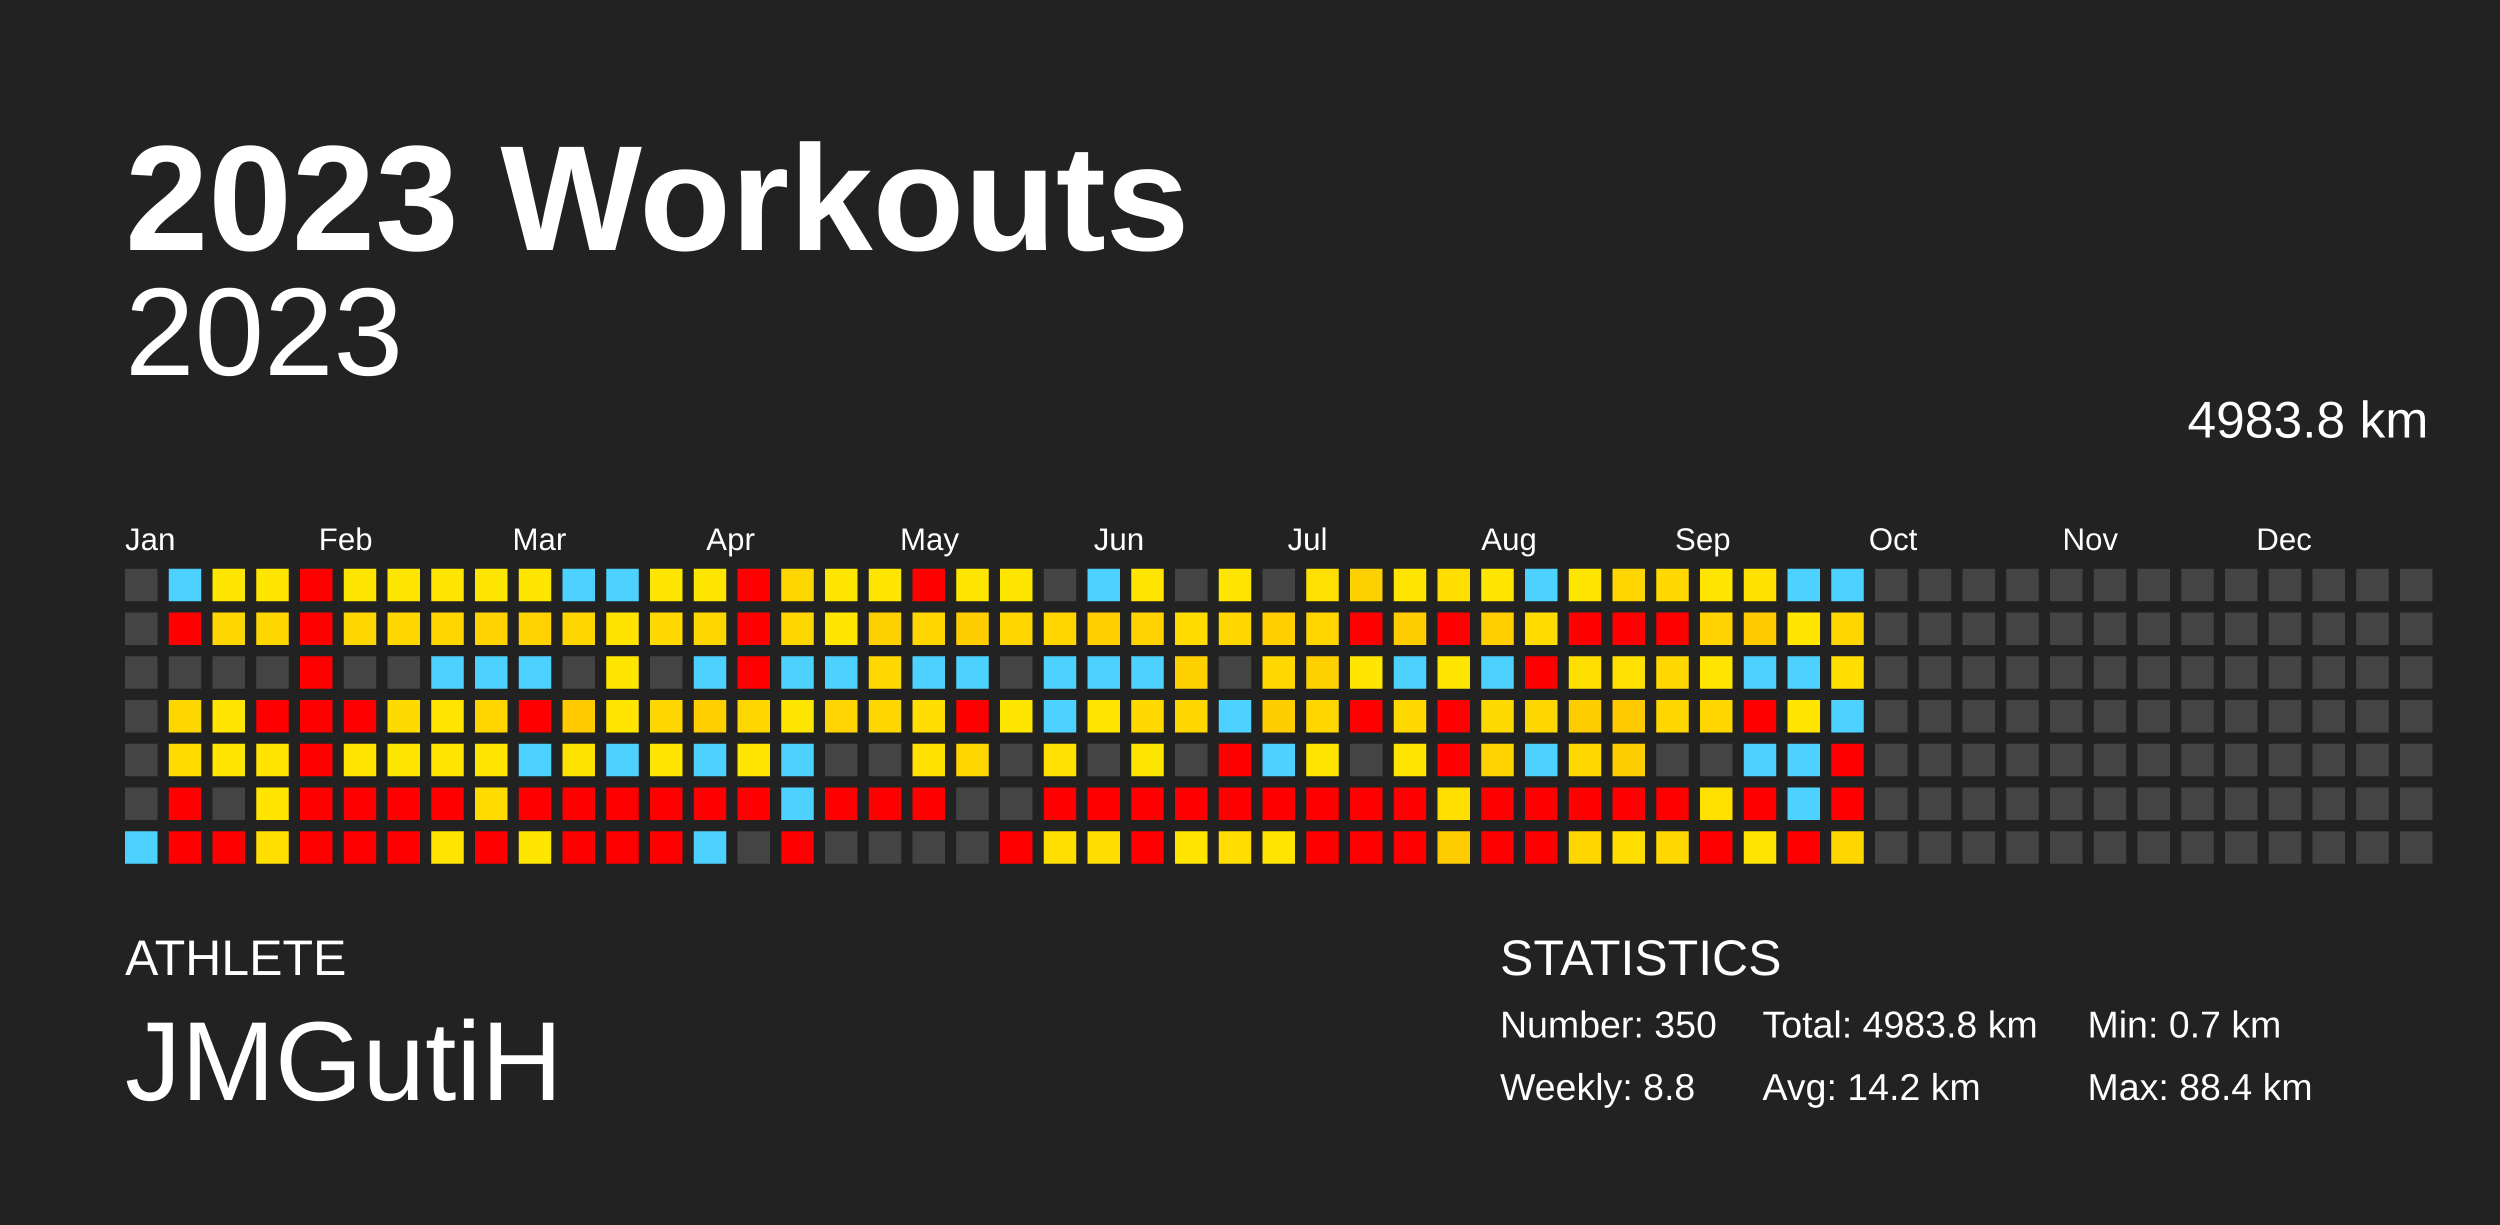
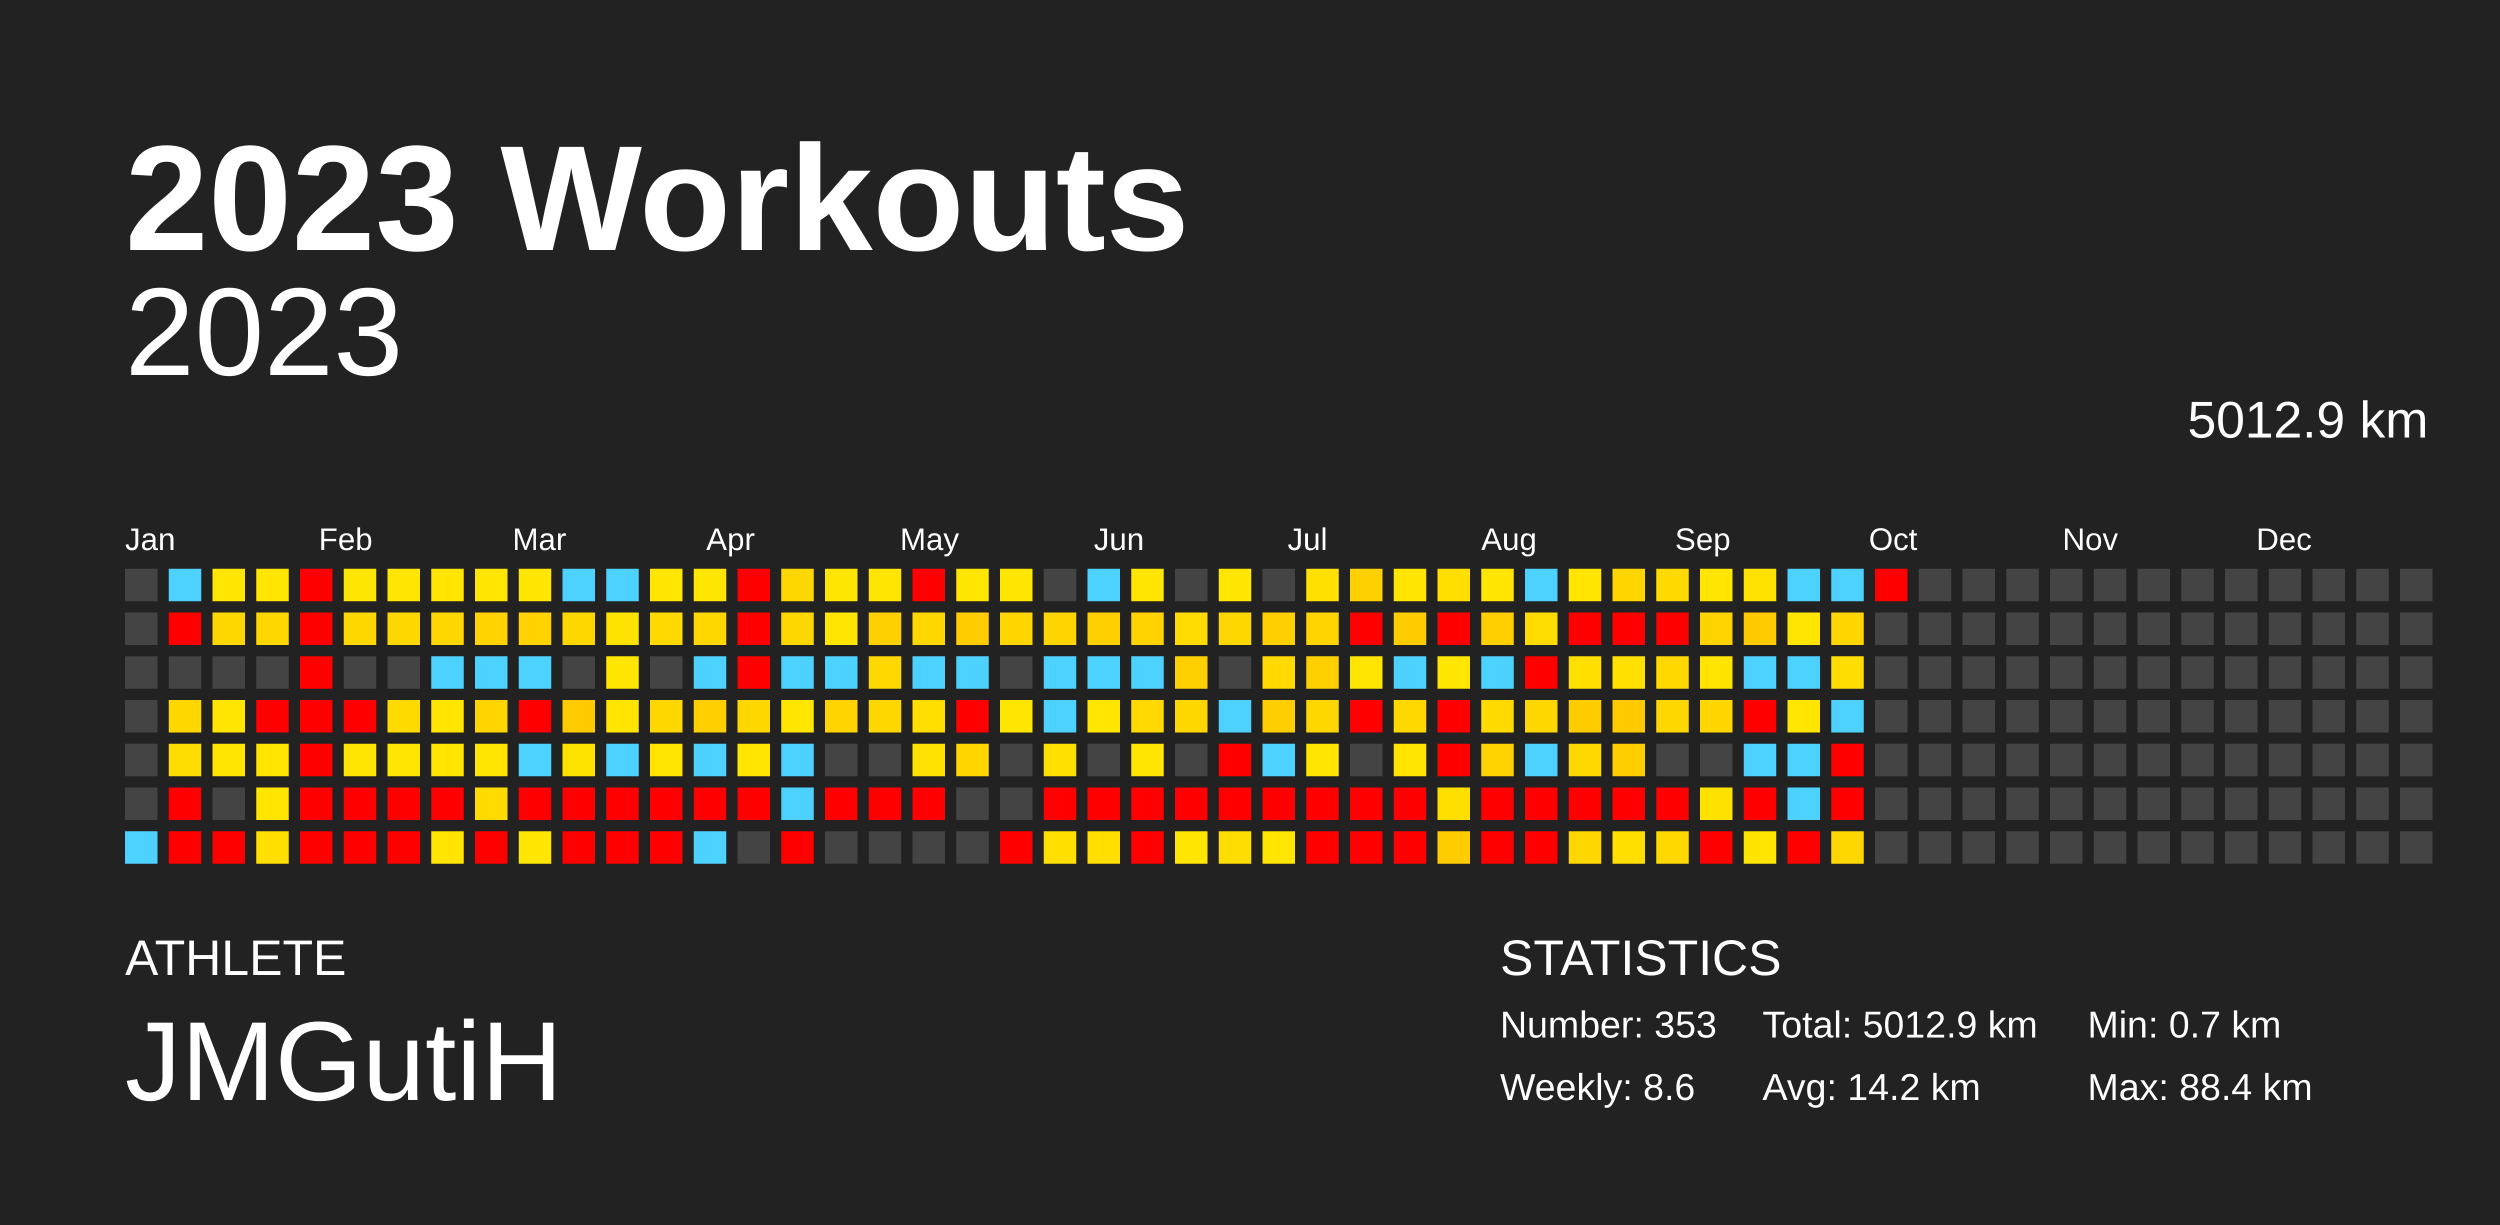
<svg xmlns="http://www.w3.org/2000/svg" baseProfile="full" height="98mm" version="1.1" viewBox="0,0,200,98" width="200mm">
  <defs />
  <rect fill="#222222" height="98" width="200" x="0" y="0" />
  <text fill="#FFFFFF" style="font-size:12px; font-family:Arial; font-weight:bold;" x="10" y="20">2023 Workouts</text>
  <text fill="#FFFFFF" style="font-size:4px; font-family:Arial" x="10" y="78">ATHLETE</text>
  <text fill="#FFFFFF" style="font-size:9px; font-family:Arial" x="10" y="88">JMGutiH</text>
  <text fill="#FFFFFF" style="font-size:4px; font-family:Arial" x="120" y="78">STATISTICS</text>
-   <text fill="#FFFFFF" style="font-size:3px; font-family:Arial" x="120" y="83">Number: 350</text>
-   <text fill="#FFFFFF" style="font-size:3px; font-family:Arial" x="120" y="88">Weekly: 8.8</text>
-   <text fill="#FFFFFF" style="font-size:3px; font-family:Arial" x="141" y="83">Total: 4983.8 km</text>
+   <text fill="#FFFFFF" style="font-size:3px; font-family:Arial" x="120" y="83">Number: 353</text>
+   <text fill="#FFFFFF" style="font-size:3px; font-family:Arial" x="120" y="88">Weekly: 8.6</text>
+   <text fill="#FFFFFF" style="font-size:3px; font-family:Arial" x="141" y="83">Total: 5012.9 km</text>
  <text fill="#FFFFFF" style="font-size:3px; font-family:Arial" x="141" y="88">Avg: 14.2 km</text>
  <text fill="#FFFFFF" style="font-size:3px; font-family:Arial" x="167" y="83">Min: 0.7 km</text>
  <text fill="#FFFFFF" style="font-size:3px; font-family:Arial" x="167" y="88">Max: 88.4 km</text>
  <text alignment-baseline="hanging" fill="#FFFFFF" style="font-size:10.0px; font-family:Arial;" x="10" y="30">2023</text>
-   <text alignment-baseline="hanging" fill="#FFFFFF" style="font-size:4.125px; font-family:Arial;" x="175" y="35">4983.8 km</text>
+   <text alignment-baseline="hanging" fill="#FFFFFF" style="font-size:4.125px; font-family:Arial;" x="175" y="35">5012.9 km</text>
  <text fill="#FFFFFF" style="font-size:2.5px; font-family:Arial" x="10.0" y="44">Jan</text>
  <text fill="#FFFFFF" style="font-size:2.5px; font-family:Arial" x="25.5" y="44">Feb</text>
  <text fill="#FFFFFF" style="font-size:2.5px; font-family:Arial" x="41.0" y="44">Mar</text>
  <text fill="#FFFFFF" style="font-size:2.5px; font-family:Arial" x="56.5" y="44">Apr</text>
  <text fill="#FFFFFF" style="font-size:2.5px; font-family:Arial" x="72.0" y="44">May</text>
  <text fill="#FFFFFF" style="font-size:2.5px; font-family:Arial" x="87.5" y="44">Jun</text>
  <text fill="#FFFFFF" style="font-size:2.5px; font-family:Arial" x="103.0" y="44">Jul</text>
  <text fill="#FFFFFF" style="font-size:2.5px; font-family:Arial" x="118.5" y="44">Aug</text>
  <text fill="#FFFFFF" style="font-size:2.5px; font-family:Arial" x="134.0" y="44">Sep</text>
  <text fill="#FFFFFF" style="font-size:2.5px; font-family:Arial" x="149.5" y="44">Oct</text>
  <text fill="#FFFFFF" style="font-size:2.5px; font-family:Arial" x="165.0" y="44">Nov</text>
  <text fill="#FFFFFF" style="font-size:2.5px; font-family:Arial" x="180.5" y="44">Dec</text>
  <rect fill="#444444" height="2.6" width="2.6" x="10.0" y="45.5" />
  <rect fill="#444444" height="2.6" width="2.6" x="10.0" y="49.0" />
  <rect fill="#444444" height="2.6" width="2.6" x="10.0" y="52.5" />
  <rect fill="#444444" height="2.6" width="2.6" x="10.0" y="56.0" />
  <rect fill="#444444" height="2.6" width="2.6" x="10.0" y="59.5" />
  <rect fill="#444444" height="2.6" width="2.6" x="10.0" y="63.0" />
  <rect fill="#4dd2ff" height="2.6" width="2.6" x="10.0" y="66.5" />
  <rect fill="#4dd2ff" height="2.6" width="2.6" x="13.5" y="45.5" />
  <rect fill="red" height="2.6" width="2.6" x="13.5" y="49.0" />
  <rect fill="#444444" height="2.6" width="2.6" x="13.5" y="52.5" />
  <rect fill="#ffd700" height="2.6" width="2.6" x="13.5" y="56.0" />
  <rect fill="#ffdc00" height="2.6" width="2.6" x="13.5" y="59.5" />
  <rect fill="red" height="2.6" width="2.6" x="13.5" y="63.0" />
  <rect fill="red" height="2.6" width="2.6" x="13.5" y="66.5" />
  <rect fill="#ffe600" height="2.6" width="2.6" x="17.0" y="45.5" />
  <rect fill="#ffd700" height="2.6" width="2.6" x="17.0" y="49.0" />
  <rect fill="#444444" height="2.6" width="2.6" x="17.0" y="52.5" />
  <rect fill="#ffe500" height="2.6" width="2.6" x="17.0" y="56.0" />
  <rect fill="#ffe500" height="2.6" width="2.6" x="17.0" y="59.5" />
  <rect fill="#444444" height="2.6" width="2.6" x="17.0" y="63.0" />
  <rect fill="red" height="2.6" width="2.6" x="17.0" y="66.5" />
  <rect fill="#ffe600" height="2.6" width="2.6" x="20.5" y="45.5" />
  <rect fill="#ffd700" height="2.6" width="2.6" x="20.5" y="49.0" />
  <rect fill="#444444" height="2.6" width="2.6" x="20.5" y="52.5" />
  <rect fill="red" height="2.6" width="2.6" x="20.5" y="56.0" />
  <rect fill="#ffe500" height="2.6" width="2.6" x="20.5" y="59.5" />
  <rect fill="#ffe500" height="2.6" width="2.6" x="20.5" y="63.0" />
  <rect fill="#ffdf00" height="2.6" width="2.6" x="20.5" y="66.5" />
  <rect fill="red" height="2.6" width="2.6" x="24.0" y="45.5" />
  <rect fill="red" height="2.6" width="2.6" x="24.0" y="49.0" />
  <rect fill="red" height="2.6" width="2.6" x="24.0" y="52.5" />
  <rect fill="red" height="2.6" width="2.6" x="24.0" y="56.0" />
  <rect fill="red" height="2.6" width="2.6" x="24.0" y="59.5" />
  <rect fill="red" height="2.6" width="2.6" x="24.0" y="63.0" />
  <rect fill="red" height="2.6" width="2.6" x="24.0" y="66.5" />
  <rect fill="#ffe600" height="2.6" width="2.6" x="27.5" y="45.5" />
  <rect fill="#ffd700" height="2.6" width="2.6" x="27.5" y="49.0" />
  <rect fill="#444444" height="2.6" width="2.6" x="27.5" y="52.5" />
  <rect fill="red" height="2.6" width="2.6" x="27.5" y="56.0" />
  <rect fill="#ffe500" height="2.6" width="2.6" x="27.5" y="59.5" />
  <rect fill="red" height="2.6" width="2.6" x="27.5" y="63.0" />
  <rect fill="red" height="2.6" width="2.6" x="27.5" y="66.5" />
  <rect fill="#ffe600" height="2.6" width="2.6" x="31.0" y="45.5" />
  <rect fill="#ffd700" height="2.6" width="2.6" x="31.0" y="49.0" />
  <rect fill="#444444" height="2.6" width="2.6" x="31.0" y="52.5" />
  <rect fill="#ffda00" height="2.6" width="2.6" x="31.0" y="56.0" />
  <rect fill="#ffe600" height="2.6" width="2.6" x="31.0" y="59.5" />
  <rect fill="red" height="2.6" width="2.6" x="31.0" y="63.0" />
  <rect fill="red" height="2.6" width="2.6" x="31.0" y="66.5" />
  <rect fill="#ffe500" height="2.6" width="2.6" x="34.5" y="45.5" />
  <rect fill="#ffd700" height="2.6" width="2.6" x="34.5" y="49.0" />
  <rect fill="#4dd2ff" height="2.6" width="2.6" x="34.5" y="52.5" />
  <rect fill="#ffe500" height="2.6" width="2.6" x="34.5" y="56.0" />
  <rect fill="#ffe500" height="2.6" width="2.6" x="34.5" y="59.5" />
  <rect fill="red" height="2.6" width="2.6" x="34.5" y="63.0" />
  <rect fill="#ffe400" height="2.6" width="2.6" x="34.5" y="66.5" />
  <rect fill="#ffe600" height="2.6" width="2.6" x="38.0" y="45.5" />
  <rect fill="#ffd200" height="2.6" width="2.6" x="38.0" y="49.0" />
  <rect fill="#4dd2ff" height="2.6" width="2.6" x="38.0" y="52.5" />
  <rect fill="#ffd500" height="2.6" width="2.6" x="38.0" y="56.0" />
  <rect fill="#ffe500" height="2.6" width="2.6" x="38.0" y="59.5" />
  <rect fill="#ffdb00" height="2.6" width="2.6" x="38.0" y="63.0" />
  <rect fill="red" height="2.6" width="2.6" x="38.0" y="66.5" />
  <rect fill="#ffe600" height="2.6" width="2.6" x="41.5" y="45.5" />
  <rect fill="#ffd200" height="2.6" width="2.6" x="41.5" y="49.0" />
  <rect fill="#4dd2ff" height="2.6" width="2.6" x="41.5" y="52.5" />
  <rect fill="red" height="2.6" width="2.6" x="41.5" y="56.0" />
  <rect fill="#4dd2ff" height="2.6" width="2.6" x="41.5" y="59.5" />
  <rect fill="red" height="2.6" width="2.6" x="41.5" y="63.0" />
  <rect fill="#ffe600" height="2.6" width="2.6" x="41.5" y="66.5" />
  <rect fill="#4dd2ff" height="2.6" width="2.6" x="45.0" y="45.5" />
  <rect fill="#ffd700" height="2.6" width="2.6" x="45.0" y="49.0" />
  <rect fill="#444444" height="2.6" width="2.6" x="45.0" y="52.5" />
  <rect fill="#ffca00" height="2.6" width="2.6" x="45.0" y="56.0" />
  <rect fill="#ffe300" height="2.6" width="2.6" x="45.0" y="59.5" />
  <rect fill="red" height="2.6" width="2.6" x="45.0" y="63.0" />
  <rect fill="red" height="2.6" width="2.6" x="45.0" y="66.5" />
  <rect fill="#4dd2ff" height="2.6" width="2.6" x="48.5" y="45.5" />
  <rect fill="#ffe300" height="2.6" width="2.6" x="48.5" y="49.0" />
  <rect fill="#ffe600" height="2.6" width="2.6" x="48.5" y="52.5" />
  <rect fill="#ffe500" height="2.6" width="2.6" x="48.5" y="56.0" />
  <rect fill="#4dd2ff" height="2.6" width="2.6" x="48.5" y="59.5" />
  <rect fill="red" height="2.6" width="2.6" x="48.5" y="63.0" />
  <rect fill="red" height="2.6" width="2.6" x="48.5" y="66.5" />
  <rect fill="#ffe600" height="2.6" width="2.6" x="52.0" y="45.5" />
  <rect fill="#ffd900" height="2.6" width="2.6" x="52.0" y="49.0" />
  <rect fill="#444444" height="2.6" width="2.6" x="52.0" y="52.5" />
  <rect fill="#ffd700" height="2.6" width="2.6" x="52.0" y="56.0" />
  <rect fill="#ffe400" height="2.6" width="2.6" x="52.0" y="59.5" />
  <rect fill="red" height="2.6" width="2.6" x="52.0" y="63.0" />
  <rect fill="red" height="2.6" width="2.6" x="52.0" y="66.5" />
  <rect fill="#ffe600" height="2.6" width="2.6" x="55.5" y="45.5" />
  <rect fill="#ffd700" height="2.6" width="2.6" x="55.5" y="49.0" />
  <rect fill="#4dd2ff" height="2.6" width="2.6" x="55.5" y="52.5" />
  <rect fill="#ffcf00" height="2.6" width="2.6" x="55.5" y="56.0" />
  <rect fill="#4dd2ff" height="2.6" width="2.6" x="55.5" y="59.5" />
  <rect fill="red" height="2.6" width="2.6" x="55.5" y="63.0" />
  <rect fill="#4dd2ff" height="2.6" width="2.6" x="55.5" y="66.5" />
  <rect fill="red" height="2.6" width="2.6" x="59.0" y="45.5" />
  <rect fill="red" height="2.6" width="2.6" x="59.0" y="49.0" />
  <rect fill="red" height="2.6" width="2.6" x="59.0" y="52.5" />
  <rect fill="#ffd700" height="2.6" width="2.6" x="59.0" y="56.0" />
  <rect fill="#ffe500" height="2.6" width="2.6" x="59.0" y="59.5" />
  <rect fill="red" height="2.6" width="2.6" x="59.0" y="63.0" />
  <rect fill="#444444" height="2.6" width="2.6" x="59.0" y="66.5" />
  <rect fill="#ffd700" height="2.6" width="2.6" x="62.5" y="45.5" />
  <rect fill="#ffd700" height="2.6" width="2.6" x="62.5" y="49.0" />
  <rect fill="#4dd2ff" height="2.6" width="2.6" x="62.5" y="52.5" />
  <rect fill="#ffe600" height="2.6" width="2.6" x="62.5" y="56.0" />
  <rect fill="#4dd2ff" height="2.6" width="2.6" x="62.5" y="59.5" />
  <rect fill="#4dd2ff" height="2.6" width="2.6" x="62.5" y="63.0" />
  <rect fill="red" height="2.6" width="2.6" x="62.5" y="66.5" />
  <rect fill="#ffe600" height="2.6" width="2.6" x="66.0" y="45.5" />
  <rect fill="#ffe500" height="2.6" width="2.6" x="66.0" y="49.0" />
  <rect fill="#4dd2ff" height="2.6" width="2.6" x="66.0" y="52.5" />
  <rect fill="#ffd400" height="2.6" width="2.6" x="66.0" y="56.0" />
  <rect fill="#444444" height="2.6" width="2.6" x="66.0" y="59.5" />
  <rect fill="red" height="2.6" width="2.6" x="66.0" y="63.0" />
  <rect fill="#444444" height="2.6" width="2.6" x="66.0" y="66.5" />
  <rect fill="#ffe500" height="2.6" width="2.6" x="69.5" y="45.5" />
  <rect fill="#ffd000" height="2.6" width="2.6" x="69.5" y="49.0" />
  <rect fill="#ffd800" height="2.6" width="2.6" x="69.5" y="52.5" />
  <rect fill="#ffd700" height="2.6" width="2.6" x="69.5" y="56.0" />
  <rect fill="#444444" height="2.6" width="2.6" x="69.5" y="59.5" />
  <rect fill="red" height="2.6" width="2.6" x="69.5" y="63.0" />
  <rect fill="#444444" height="2.6" width="2.6" x="69.5" y="66.5" />
  <rect fill="red" height="2.6" width="2.6" x="73.0" y="45.5" />
  <rect fill="#ffd700" height="2.6" width="2.6" x="73.0" y="49.0" />
  <rect fill="#4dd2ff" height="2.6" width="2.6" x="73.0" y="52.5" />
  <rect fill="#ffde00" height="2.6" width="2.6" x="73.0" y="56.0" />
  <rect fill="#ffe200" height="2.6" width="2.6" x="73.0" y="59.5" />
  <rect fill="red" height="2.6" width="2.6" x="73.0" y="63.0" />
  <rect fill="#444444" height="2.6" width="2.6" x="73.0" y="66.5" />
  <rect fill="#ffe600" height="2.6" width="2.6" x="76.5" y="45.5" />
  <rect fill="#ffcd00" height="2.6" width="2.6" x="76.5" y="49.0" />
  <rect fill="#4dd2ff" height="2.6" width="2.6" x="76.5" y="52.5" />
  <rect fill="red" height="2.6" width="2.6" x="76.5" y="56.0" />
  <rect fill="#ffd600" height="2.6" width="2.6" x="76.5" y="59.5" />
  <rect fill="#444444" height="2.6" width="2.6" x="76.5" y="63.0" />
  <rect fill="#444444" height="2.6" width="2.6" x="76.5" y="66.5" />
  <rect fill="#ffe600" height="2.6" width="2.6" x="80.0" y="45.5" />
  <rect fill="#ffd600" height="2.6" width="2.6" x="80.0" y="49.0" />
  <rect fill="#444444" height="2.6" width="2.6" x="80.0" y="52.5" />
  <rect fill="#ffe600" height="2.6" width="2.6" x="80.0" y="56.0" />
  <rect fill="#444444" height="2.6" width="2.6" x="80.0" y="59.5" />
  <rect fill="#444444" height="2.6" width="2.6" x="80.0" y="63.0" />
  <rect fill="red" height="2.6" width="2.6" x="80.0" y="66.5" />
  <rect fill="#444444" height="2.6" width="2.6" x="83.5" y="45.5" />
  <rect fill="#ffd500" height="2.6" width="2.6" x="83.5" y="49.0" />
  <rect fill="#4dd2ff" height="2.6" width="2.6" x="83.5" y="52.5" />
  <rect fill="#4dd2ff" height="2.6" width="2.6" x="83.5" y="56.0" />
  <rect fill="#ffe000" height="2.6" width="2.6" x="83.5" y="59.5" />
  <rect fill="red" height="2.6" width="2.6" x="83.5" y="63.0" />
  <rect fill="#ffdf00" height="2.6" width="2.6" x="83.5" y="66.5" />
  <rect fill="#4dd2ff" height="2.6" width="2.6" x="87.0" y="45.5" />
  <rect fill="#ffcf00" height="2.6" width="2.6" x="87.0" y="49.0" />
  <rect fill="#4dd2ff" height="2.6" width="2.6" x="87.0" y="52.5" />
  <rect fill="#ffe500" height="2.6" width="2.6" x="87.0" y="56.0" />
  <rect fill="#444444" height="2.6" width="2.6" x="87.0" y="59.5" />
  <rect fill="red" height="2.6" width="2.6" x="87.0" y="63.0" />
  <rect fill="#ffde00" height="2.6" width="2.6" x="87.0" y="66.5" />
  <rect fill="#ffe500" height="2.6" width="2.6" x="90.5" y="45.5" />
  <rect fill="#ffd200" height="2.6" width="2.6" x="90.5" y="49.0" />
  <rect fill="#4dd2ff" height="2.6" width="2.6" x="90.5" y="52.5" />
  <rect fill="#ffd900" height="2.6" width="2.6" x="90.5" y="56.0" />
  <rect fill="#ffe600" height="2.6" width="2.6" x="90.5" y="59.5" />
  <rect fill="red" height="2.6" width="2.6" x="90.5" y="63.0" />
  <rect fill="red" height="2.6" width="2.6" x="90.5" y="66.5" />
  <rect fill="#444444" height="2.6" width="2.6" x="94.0" y="45.5" />
  <rect fill="#ffdb00" height="2.6" width="2.6" x="94.0" y="49.0" />
  <rect fill="#ffd000" height="2.6" width="2.6" x="94.0" y="52.5" />
  <rect fill="#ffd700" height="2.6" width="2.6" x="94.0" y="56.0" />
  <rect fill="#444444" height="2.6" width="2.6" x="94.0" y="59.5" />
  <rect fill="red" height="2.6" width="2.6" x="94.0" y="63.0" />
  <rect fill="#ffe500" height="2.6" width="2.6" x="94.0" y="66.5" />
  <rect fill="#ffe600" height="2.6" width="2.6" x="97.5" y="45.5" />
  <rect fill="#ffd700" height="2.6" width="2.6" x="97.5" y="49.0" />
  <rect fill="#444444" height="2.6" width="2.6" x="97.5" y="52.5" />
  <rect fill="#4dd2ff" height="2.6" width="2.6" x="97.5" y="56.0" />
  <rect fill="red" height="2.6" width="2.6" x="97.5" y="59.5" />
  <rect fill="red" height="2.6" width="2.6" x="97.5" y="63.0" />
  <rect fill="#ffdd00" height="2.6" width="2.6" x="97.5" y="66.5" />
  <rect fill="#444444" height="2.6" width="2.6" x="101.0" y="45.5" />
  <rect fill="#ffcf00" height="2.6" width="2.6" x="101.0" y="49.0" />
  <rect fill="#ffd900" height="2.6" width="2.6" x="101.0" y="52.5" />
  <rect fill="#ffcd00" height="2.6" width="2.6" x="101.0" y="56.0" />
  <rect fill="#4dd2ff" height="2.6" width="2.6" x="101.0" y="59.5" />
  <rect fill="red" height="2.6" width="2.6" x="101.0" y="63.0" />
  <rect fill="#ffe500" height="2.6" width="2.6" x="101.0" y="66.5" />
  <rect fill="#ffe000" height="2.6" width="2.6" x="104.5" y="45.5" />
  <rect fill="#ffd500" height="2.6" width="2.6" x="104.5" y="49.0" />
  <rect fill="#ffd000" height="2.6" width="2.6" x="104.5" y="52.5" />
  <rect fill="#ffd700" height="2.6" width="2.6" x="104.5" y="56.0" />
  <rect fill="#ffe500" height="2.6" width="2.6" x="104.5" y="59.5" />
  <rect fill="red" height="2.6" width="2.6" x="104.5" y="63.0" />
  <rect fill="red" height="2.6" width="2.6" x="104.5" y="66.5" />
  <rect fill="#ffd000" height="2.6" width="2.6" x="108.0" y="45.5" />
  <rect fill="red" height="2.6" width="2.6" x="108.0" y="49.0" />
  <rect fill="#ffe500" height="2.6" width="2.6" x="108.0" y="52.5" />
  <rect fill="red" height="2.6" width="2.6" x="108.0" y="56.0" />
  <rect fill="#444444" height="2.6" width="2.6" x="108.0" y="59.5" />
  <rect fill="red" height="2.6" width="2.6" x="108.0" y="63.0" />
  <rect fill="red" height="2.6" width="2.6" x="108.0" y="66.5" />
  <rect fill="#ffe500" height="2.6" width="2.6" x="111.5" y="45.5" />
  <rect fill="#ffcc00" height="2.6" width="2.6" x="111.5" y="49.0" />
  <rect fill="#4dd2ff" height="2.6" width="2.6" x="111.5" y="52.5" />
  <rect fill="#ffd800" height="2.6" width="2.6" x="111.5" y="56.0" />
  <rect fill="#ffe500" height="2.6" width="2.6" x="111.5" y="59.5" />
  <rect fill="red" height="2.6" width="2.6" x="111.5" y="63.0" />
  <rect fill="red" height="2.6" width="2.6" x="111.5" y="66.5" />
  <rect fill="#ffde00" height="2.6" width="2.6" x="115.0" y="45.5" />
  <rect fill="red" height="2.6" width="2.6" x="115.0" y="49.0" />
  <rect fill="#ffe600" height="2.6" width="2.6" x="115.0" y="52.5" />
  <rect fill="red" height="2.6" width="2.6" x="115.0" y="56.0" />
  <rect fill="red" height="2.6" width="2.6" x="115.0" y="59.5" />
  <rect fill="#ffdf00" height="2.6" width="2.6" x="115.0" y="63.0" />
  <rect fill="#ffcc00" height="2.6" width="2.6" x="115.0" y="66.5" />
  <rect fill="#ffe500" height="2.6" width="2.6" x="118.5" y="45.5" />
  <rect fill="#ffcf00" height="2.6" width="2.6" x="118.5" y="49.0" />
  <rect fill="#4dd2ff" height="2.6" width="2.6" x="118.5" y="52.5" />
  <rect fill="#ffda00" height="2.6" width="2.6" x="118.5" y="56.0" />
  <rect fill="#ffd200" height="2.6" width="2.6" x="118.5" y="59.5" />
  <rect fill="red" height="2.6" width="2.6" x="118.5" y="63.0" />
  <rect fill="red" height="2.6" width="2.6" x="118.5" y="66.5" />
  <rect fill="#4dd2ff" height="2.6" width="2.6" x="122.0" y="45.5" />
  <rect fill="#ffdc00" height="2.6" width="2.6" x="122.0" y="49.0" />
  <rect fill="red" height="2.6" width="2.6" x="122.0" y="52.5" />
  <rect fill="#ffd700" height="2.6" width="2.6" x="122.0" y="56.0" />
  <rect fill="#4dd2ff" height="2.6" width="2.6" x="122.0" y="59.5" />
  <rect fill="red" height="2.6" width="2.6" x="122.0" y="63.0" />
  <rect fill="red" height="2.6" width="2.6" x="122.0" y="66.5" />
  <rect fill="#ffe500" height="2.6" width="2.6" x="125.5" y="45.5" />
  <rect fill="red" height="2.6" width="2.6" x="125.5" y="49.0" />
  <rect fill="#ffdf00" height="2.6" width="2.6" x="125.5" y="52.5" />
  <rect fill="#ffcc00" height="2.6" width="2.6" x="125.5" y="56.0" />
  <rect fill="#ffd800" height="2.6" width="2.6" x="125.5" y="59.5" />
  <rect fill="red" height="2.6" width="2.6" x="125.5" y="63.0" />
  <rect fill="#ffd700" height="2.6" width="2.6" x="125.5" y="66.5" />
  <rect fill="#ffd600" height="2.6" width="2.6" x="129.0" y="45.5" />
  <rect fill="red" height="2.6" width="2.6" x="129.0" y="49.0" />
  <rect fill="#ffe000" height="2.6" width="2.6" x="129.0" y="52.5" />
  <rect fill="#ffca00" height="2.6" width="2.6" x="129.0" y="56.0" />
  <rect fill="#ffce00" height="2.6" width="2.6" x="129.0" y="59.5" />
  <rect fill="red" height="2.6" width="2.6" x="129.0" y="63.0" />
  <rect fill="#ffde00" height="2.6" width="2.6" x="129.0" y="66.5" />
  <rect fill="#ffd900" height="2.6" width="2.6" x="132.5" y="45.5" />
  <rect fill="red" height="2.6" width="2.6" x="132.5" y="49.0" />
  <rect fill="#ffd800" height="2.6" width="2.6" x="132.5" y="52.5" />
  <rect fill="#ffd700" height="2.6" width="2.6" x="132.5" y="56.0" />
  <rect fill="#444444" height="2.6" width="2.6" x="132.5" y="59.5" />
  <rect fill="red" height="2.6" width="2.6" x="132.5" y="63.0" />
  <rect fill="#ffd800" height="2.6" width="2.6" x="132.5" y="66.5" />
  <rect fill="#ffe500" height="2.6" width="2.6" x="136.0" y="45.5" />
  <rect fill="#ffd300" height="2.6" width="2.6" x="136.0" y="49.0" />
  <rect fill="#ffe400" height="2.6" width="2.6" x="136.0" y="52.5" />
  <rect fill="#ffd600" height="2.6" width="2.6" x="136.0" y="56.0" />
  <rect fill="#444444" height="2.6" width="2.6" x="136.0" y="59.5" />
  <rect fill="#ffe100" height="2.6" width="2.6" x="136.0" y="63.0" />
  <rect fill="red" height="2.6" width="2.6" x="136.0" y="66.5" />
  <rect fill="#ffe200" height="2.6" width="2.6" x="139.5" y="45.5" />
  <rect fill="#ffca00" height="2.6" width="2.6" x="139.5" y="49.0" />
  <rect fill="#4dd2ff" height="2.6" width="2.6" x="139.5" y="52.5" />
  <rect fill="red" height="2.6" width="2.6" x="139.5" y="56.0" />
  <rect fill="#4dd2ff" height="2.6" width="2.6" x="139.5" y="59.5" />
  <rect fill="red" height="2.6" width="2.6" x="139.5" y="63.0" />
  <rect fill="#ffe400" height="2.6" width="2.6" x="139.5" y="66.5" />
  <rect fill="#4dd2ff" height="2.6" width="2.6" x="143.0" y="45.5" />
  <rect fill="#ffe500" height="2.6" width="2.6" x="143.0" y="49.0" />
  <rect fill="#4dd2ff" height="2.6" width="2.6" x="143.0" y="52.5" />
  <rect fill="#ffe500" height="2.6" width="2.6" x="143.0" y="56.0" />
  <rect fill="#4dd2ff" height="2.6" width="2.6" x="143.0" y="59.5" />
  <rect fill="#4dd2ff" height="2.6" width="2.6" x="143.0" y="63.0" />
  <rect fill="red" height="2.6" width="2.6" x="143.0" y="66.5" />
  <rect fill="#4dd2ff" height="2.6" width="2.6" x="146.5" y="45.5" />
  <rect fill="#ffd600" height="2.6" width="2.6" x="146.5" y="49.0" />
  <rect fill="#ffdd00" height="2.6" width="2.6" x="146.5" y="52.5" />
  <rect fill="#4dd2ff" height="2.6" width="2.6" x="146.5" y="56.0" />
  <rect fill="red" height="2.6" width="2.6" x="146.5" y="59.5" />
  <rect fill="red" height="2.6" width="2.6" x="146.5" y="63.0" />
  <rect fill="#ffd700" height="2.6" width="2.6" x="146.5" y="66.5" />
-   <rect fill="#444444" height="2.6" width="2.6" x="150.0" y="45.5" />
+   <rect fill="red" height="2.6" width="2.6" x="150.0" y="45.5" />
  <rect fill="#444444" height="2.6" width="2.6" x="150.0" y="49.0" />
  <rect fill="#444444" height="2.6" width="2.6" x="150.0" y="52.5" />
  <rect fill="#444444" height="2.6" width="2.6" x="150.0" y="56.0" />
  <rect fill="#444444" height="2.6" width="2.6" x="150.0" y="59.5" />
  <rect fill="#444444" height="2.6" width="2.6" x="150.0" y="63.0" />
  <rect fill="#444444" height="2.6" width="2.6" x="150.0" y="66.5" />
  <rect fill="#444444" height="2.6" width="2.6" x="153.5" y="45.5" />
  <rect fill="#444444" height="2.6" width="2.6" x="153.5" y="49.0" />
  <rect fill="#444444" height="2.6" width="2.6" x="153.5" y="52.5" />
  <rect fill="#444444" height="2.6" width="2.6" x="153.5" y="56.0" />
  <rect fill="#444444" height="2.6" width="2.6" x="153.5" y="59.5" />
  <rect fill="#444444" height="2.6" width="2.6" x="153.5" y="63.0" />
  <rect fill="#444444" height="2.6" width="2.6" x="153.5" y="66.5" />
  <rect fill="#444444" height="2.6" width="2.6" x="157.0" y="45.5" />
  <rect fill="#444444" height="2.6" width="2.6" x="157.0" y="49.0" />
  <rect fill="#444444" height="2.6" width="2.6" x="157.0" y="52.5" />
  <rect fill="#444444" height="2.6" width="2.6" x="157.0" y="56.0" />
  <rect fill="#444444" height="2.6" width="2.6" x="157.0" y="59.5" />
  <rect fill="#444444" height="2.6" width="2.6" x="157.0" y="63.0" />
  <rect fill="#444444" height="2.6" width="2.6" x="157.0" y="66.5" />
  <rect fill="#444444" height="2.6" width="2.6" x="160.5" y="45.5" />
  <rect fill="#444444" height="2.6" width="2.6" x="160.5" y="49.0" />
  <rect fill="#444444" height="2.6" width="2.6" x="160.5" y="52.5" />
  <rect fill="#444444" height="2.6" width="2.6" x="160.5" y="56.0" />
  <rect fill="#444444" height="2.6" width="2.6" x="160.5" y="59.5" />
  <rect fill="#444444" height="2.6" width="2.6" x="160.5" y="63.0" />
  <rect fill="#444444" height="2.6" width="2.6" x="160.5" y="66.5" />
  <rect fill="#444444" height="2.6" width="2.6" x="164.0" y="45.5" />
  <rect fill="#444444" height="2.6" width="2.6" x="164.0" y="49.0" />
  <rect fill="#444444" height="2.6" width="2.6" x="164.0" y="52.5" />
  <rect fill="#444444" height="2.6" width="2.6" x="164.0" y="56.0" />
  <rect fill="#444444" height="2.6" width="2.6" x="164.0" y="59.5" />
  <rect fill="#444444" height="2.6" width="2.6" x="164.0" y="63.0" />
  <rect fill="#444444" height="2.6" width="2.6" x="164.0" y="66.5" />
  <rect fill="#444444" height="2.6" width="2.6" x="167.5" y="45.5" />
  <rect fill="#444444" height="2.6" width="2.6" x="167.5" y="49.0" />
  <rect fill="#444444" height="2.6" width="2.6" x="167.5" y="52.5" />
  <rect fill="#444444" height="2.6" width="2.6" x="167.5" y="56.0" />
  <rect fill="#444444" height="2.6" width="2.6" x="167.5" y="59.5" />
  <rect fill="#444444" height="2.6" width="2.6" x="167.5" y="63.0" />
  <rect fill="#444444" height="2.6" width="2.6" x="167.5" y="66.5" />
  <rect fill="#444444" height="2.6" width="2.6" x="171.0" y="45.5" />
  <rect fill="#444444" height="2.6" width="2.6" x="171.0" y="49.0" />
  <rect fill="#444444" height="2.6" width="2.6" x="171.0" y="52.5" />
  <rect fill="#444444" height="2.6" width="2.6" x="171.0" y="56.0" />
  <rect fill="#444444" height="2.6" width="2.6" x="171.0" y="59.5" />
  <rect fill="#444444" height="2.6" width="2.6" x="171.0" y="63.0" />
  <rect fill="#444444" height="2.6" width="2.6" x="171.0" y="66.5" />
  <rect fill="#444444" height="2.6" width="2.6" x="174.5" y="45.5" />
  <rect fill="#444444" height="2.6" width="2.6" x="174.5" y="49.0" />
  <rect fill="#444444" height="2.6" width="2.6" x="174.5" y="52.5" />
  <rect fill="#444444" height="2.6" width="2.6" x="174.5" y="56.0" />
  <rect fill="#444444" height="2.6" width="2.6" x="174.5" y="59.5" />
  <rect fill="#444444" height="2.6" width="2.6" x="174.5" y="63.0" />
  <rect fill="#444444" height="2.6" width="2.6" x="174.5" y="66.5" />
  <rect fill="#444444" height="2.6" width="2.6" x="178.0" y="45.5" />
  <rect fill="#444444" height="2.6" width="2.6" x="178.0" y="49.0" />
  <rect fill="#444444" height="2.6" width="2.6" x="178.0" y="52.5" />
  <rect fill="#444444" height="2.6" width="2.6" x="178.0" y="56.0" />
  <rect fill="#444444" height="2.6" width="2.6" x="178.0" y="59.5" />
  <rect fill="#444444" height="2.6" width="2.6" x="178.0" y="63.0" />
  <rect fill="#444444" height="2.6" width="2.6" x="178.0" y="66.5" />
  <rect fill="#444444" height="2.6" width="2.6" x="181.5" y="45.5" />
  <rect fill="#444444" height="2.6" width="2.6" x="181.5" y="49.0" />
  <rect fill="#444444" height="2.6" width="2.6" x="181.5" y="52.5" />
  <rect fill="#444444" height="2.6" width="2.6" x="181.5" y="56.0" />
  <rect fill="#444444" height="2.6" width="2.6" x="181.5" y="59.5" />
  <rect fill="#444444" height="2.6" width="2.6" x="181.5" y="63.0" />
  <rect fill="#444444" height="2.6" width="2.6" x="181.5" y="66.5" />
  <rect fill="#444444" height="2.6" width="2.6" x="185.0" y="45.5" />
  <rect fill="#444444" height="2.6" width="2.6" x="185.0" y="49.0" />
  <rect fill="#444444" height="2.6" width="2.6" x="185.0" y="52.5" />
  <rect fill="#444444" height="2.6" width="2.6" x="185.0" y="56.0" />
  <rect fill="#444444" height="2.6" width="2.6" x="185.0" y="59.5" />
  <rect fill="#444444" height="2.6" width="2.6" x="185.0" y="63.0" />
  <rect fill="#444444" height="2.6" width="2.6" x="185.0" y="66.5" />
  <rect fill="#444444" height="2.6" width="2.6" x="188.5" y="45.5" />
  <rect fill="#444444" height="2.6" width="2.6" x="188.5" y="49.0" />
  <rect fill="#444444" height="2.6" width="2.6" x="188.5" y="52.5" />
  <rect fill="#444444" height="2.6" width="2.6" x="188.5" y="56.0" />
  <rect fill="#444444" height="2.6" width="2.6" x="188.5" y="59.5" />
  <rect fill="#444444" height="2.6" width="2.6" x="188.5" y="63.0" />
  <rect fill="#444444" height="2.6" width="2.6" x="188.5" y="66.5" />
  <rect fill="#444444" height="2.6" width="2.6" x="192.0" y="45.5" />
  <rect fill="#444444" height="2.6" width="2.6" x="192.0" y="49.0" />
  <rect fill="#444444" height="2.6" width="2.6" x="192.0" y="52.5" />
  <rect fill="#444444" height="2.6" width="2.6" x="192.0" y="56.0" />
  <rect fill="#444444" height="2.6" width="2.6" x="192.0" y="59.5" />
  <rect fill="#444444" height="2.6" width="2.6" x="192.0" y="63.0" />
  <rect fill="#444444" height="2.6" width="2.6" x="192.0" y="66.5" />
</svg>
